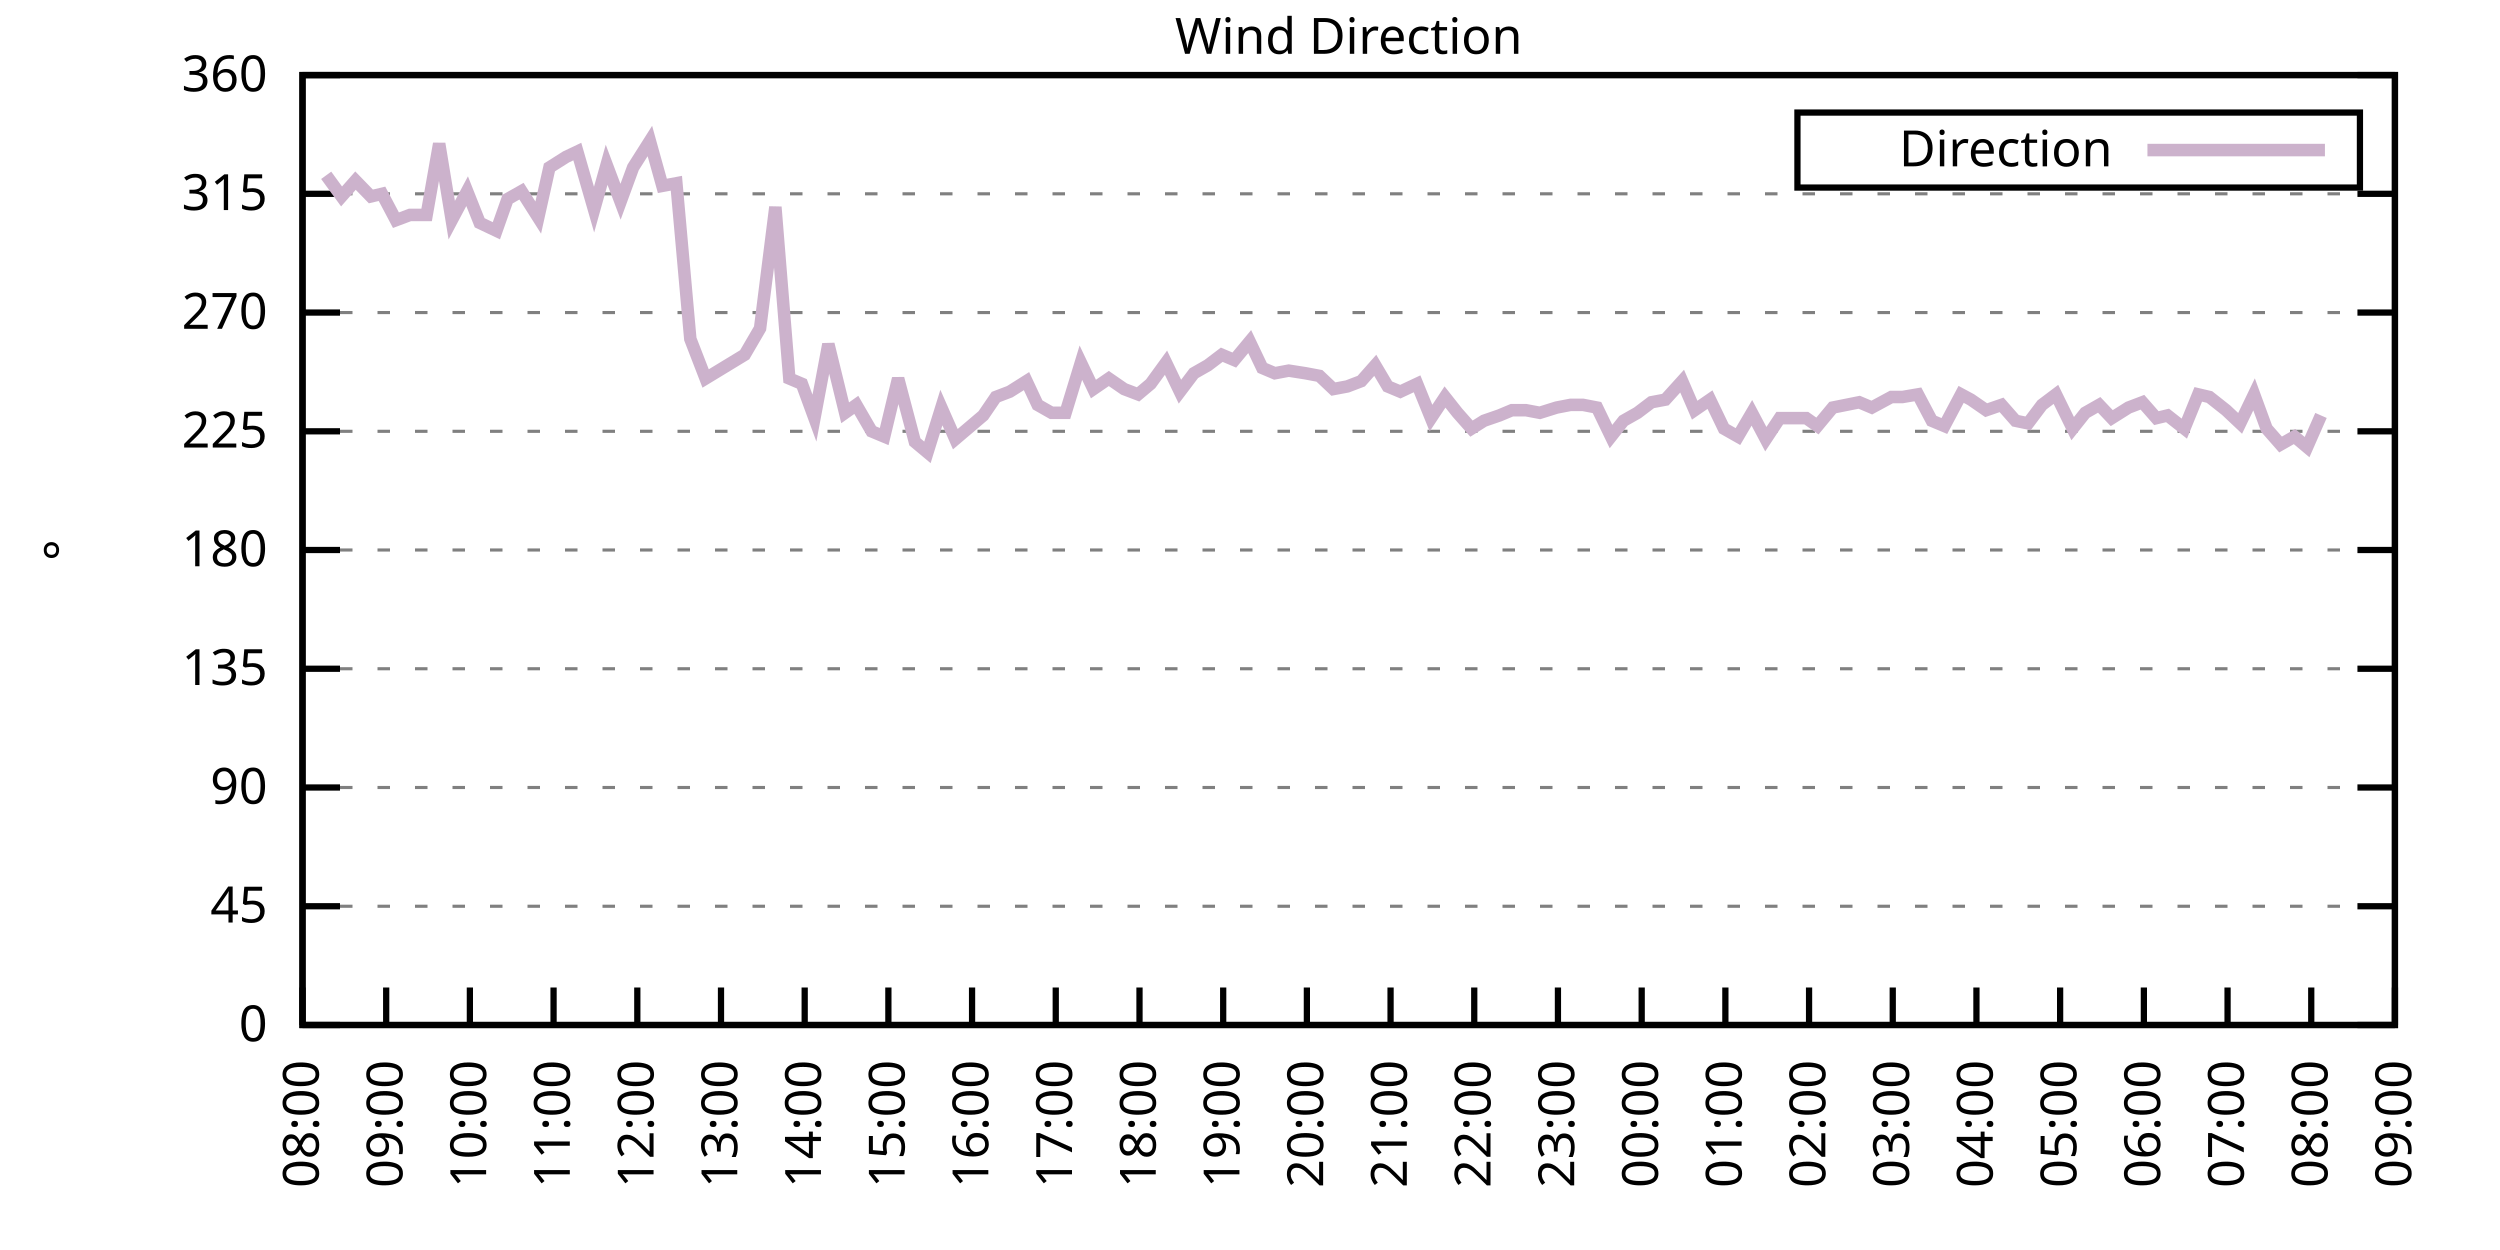
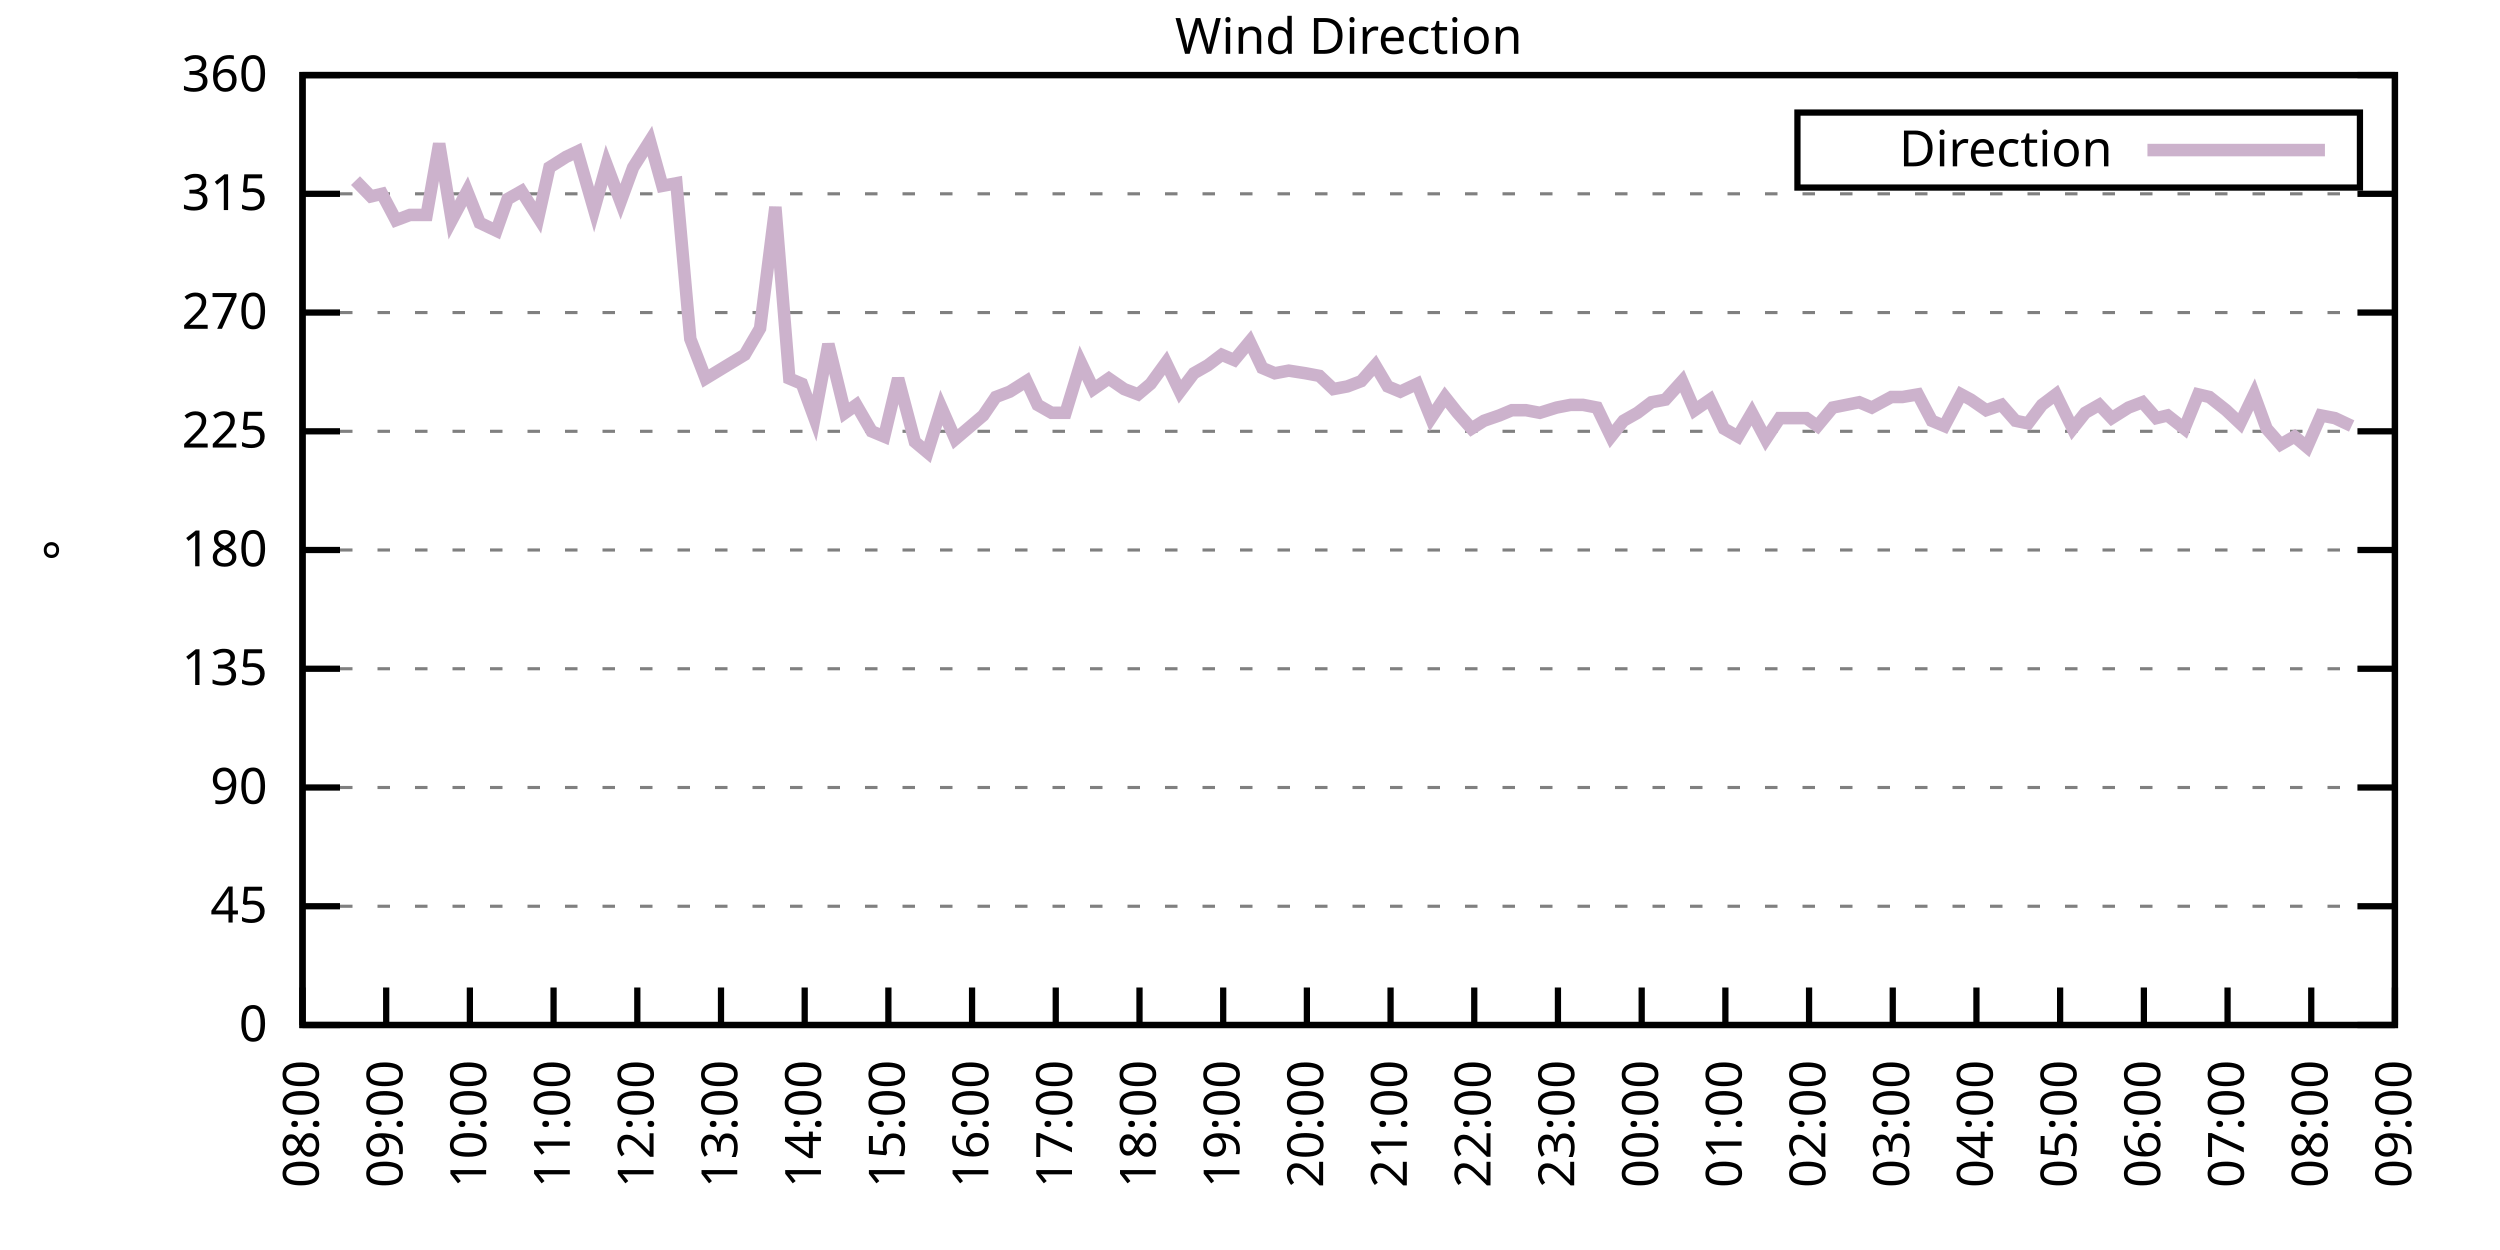
<svg xmlns="http://www.w3.org/2000/svg" xmlns:xlink="http://www.w3.org/1999/xlink" width="400" height="200" viewBox="0 0 400 200">
  <g id="gnuplot_canvas">
    <rect x="0" y="0" width="400" height="200" fill="none" />
    <defs>
      <circle id="gpDot" r="0.5" stroke-width="0.5" stroke="currentColor" />
      <path id="gpPt0" stroke-width="0.333" stroke="currentColor" d="M-1,0 h2 M0,-1 v2" />
      <path id="gpPt1" stroke-width="0.333" stroke="currentColor" d="M-1,-1 L1,1 M1,-1 L-1,1" />
      <path id="gpPt2" stroke-width="0.333" stroke="currentColor" d="M-1,0 L1,0 M0,-1 L0,1 M-1,-1 L1,1 M-1,1 L1,-1" />
      <rect id="gpPt3" stroke-width="0.333" stroke="currentColor" x="-1" y="-1" width="2" height="2" />
      <rect id="gpPt4" stroke-width="0.333" stroke="currentColor" fill="currentColor" x="-1" y="-1" width="2" height="2" />
      <circle id="gpPt5" stroke-width="0.333" stroke="currentColor" cx="0" cy="0" r="1" />
      <use xlink:href="#gpPt5" id="gpPt6" fill="currentColor" stroke="none" />
      <path id="gpPt7" stroke-width="0.333" stroke="currentColor" d="M0,-1.33 L-1.33,0.67 L1.33,0.67 z" />
      <use xlink:href="#gpPt7" id="gpPt8" fill="currentColor" stroke="none" />
      <use xlink:href="#gpPt7" id="gpPt9" stroke="currentColor" transform="rotate(180)" />
      <use xlink:href="#gpPt9" id="gpPt10" fill="currentColor" stroke="none" />
      <use xlink:href="#gpPt3" id="gpPt11" stroke="currentColor" transform="rotate(45)" />
      <use xlink:href="#gpPt11" id="gpPt12" fill="currentColor" stroke="none" />
      <path id="gpPt13" stroke-width="0.333" stroke="currentColor" d="M0,1.330 L1.265,0.411 L0.782,-1.067 L-0.782,-1.076 L-1.265,0.411 z" />
      <use xlink:href="#gpPt13" id="gpPt14" fill="currentColor" stroke="none" />
      <filter id="textbox" filterUnits="objectBoundingBox" x="0" y="0" height="1" width="1">
        <feFlood flood-color="white" flood-opacity="1" result="bgnd" />
        <feComposite in="SourceGraphic" in2="bgnd" operator="atop" />
      </filter>
      <filter id="greybox" filterUnits="objectBoundingBox" x="0" y="0" height="1" width="1">
        <feFlood flood-color="lightgrey" flood-opacity="1" result="grey" />
        <feComposite in="SourceGraphic" in2="grey" operator="atop" />
      </filter>
    </defs>
    <g fill="none" color="white" stroke="currentColor" stroke-width="1.00" stroke-linecap="butt" stroke-linejoin="miter">
</g>
    <g fill="none" color="black" stroke="currentColor" stroke-width="1.00" stroke-linecap="butt" stroke-linejoin="miter">
      <g stroke="none" shape-rendering="crispEdges">
        <polygon fill="rgb(255, 255, 255)" points="48.40,164.00 383.18,164.00 383.18,12.02 48.40,12.02 " />
      </g>
    </g>
    <g fill="none" color="black" stroke="currentColor" stroke-width="1.00" stroke-linecap="butt" stroke-linejoin="miter">
</g>
    <g fill="none" color="black" stroke="black" stroke-width="0.50" stroke-linecap="butt" stroke-linejoin="miter">
</g>
    <g fill="none" color="gray" stroke="currentColor" stroke-width="0.50" stroke-linecap="butt" stroke-linejoin="miter">
      <path stroke="gray" stroke-dasharray="2,4" class="gridline" d="M48.40,164.00 L383.19,164.00  " />
    </g>
    <g fill="none" color="gray" stroke="gray" stroke-width="1.00" stroke-linecap="butt" stroke-linejoin="miter">
</g>
    <g fill="none" color="black" stroke="currentColor" stroke-width="1.00" stroke-linecap="butt" stroke-linejoin="miter">
      <path stroke="black" d="M48.40,164.00 L54.40,164.00 M383.19,164.00 L377.19,164.00  " />
      <g transform="translate(42.80,166.60)" stroke="none" fill="black" font-family="Sans" font-size="8.00" text-anchor="end">
        <text>
          <tspan font-family="Sans"> 0</tspan>
        </text>
      </g>
    </g>
    <g fill="none" color="black" stroke="currentColor" stroke-width="1.00" stroke-linecap="butt" stroke-linejoin="miter">
</g>
    <g fill="none" color="black" stroke="black" stroke-width="0.50" stroke-linecap="butt" stroke-linejoin="miter">
</g>
    <g fill="none" color="gray" stroke="currentColor" stroke-width="0.50" stroke-linecap="butt" stroke-linejoin="miter">
      <path stroke="gray" stroke-dasharray="2,4" class="gridline" d="M48.40,145.00 L383.19,145.00  " />
    </g>
    <g fill="none" color="gray" stroke="gray" stroke-width="1.00" stroke-linecap="butt" stroke-linejoin="miter">
</g>
    <g fill="none" color="black" stroke="currentColor" stroke-width="1.00" stroke-linecap="butt" stroke-linejoin="miter">
      <path stroke="black" d="M48.40,145.00 L54.40,145.00 M383.19,145.00 L377.19,145.00  " />
      <g transform="translate(42.80,147.60)" stroke="none" fill="black" font-family="Sans" font-size="8.00" text-anchor="end">
        <text>
          <tspan font-family="Sans"> 45</tspan>
        </text>
      </g>
    </g>
    <g fill="none" color="black" stroke="currentColor" stroke-width="1.00" stroke-linecap="butt" stroke-linejoin="miter">
</g>
    <g fill="none" color="black" stroke="black" stroke-width="0.50" stroke-linecap="butt" stroke-linejoin="miter">
</g>
    <g fill="none" color="gray" stroke="currentColor" stroke-width="0.50" stroke-linecap="butt" stroke-linejoin="miter">
      <path stroke="gray" stroke-dasharray="2,4" class="gridline" d="M48.40,126.00 L383.19,126.00  " />
    </g>
    <g fill="none" color="gray" stroke="gray" stroke-width="1.00" stroke-linecap="butt" stroke-linejoin="miter">
</g>
    <g fill="none" color="black" stroke="currentColor" stroke-width="1.00" stroke-linecap="butt" stroke-linejoin="miter">
      <path stroke="black" d="M48.40,126.00 L54.40,126.00 M383.19,126.00 L377.19,126.00  " />
      <g transform="translate(42.80,128.60)" stroke="none" fill="black" font-family="Sans" font-size="8.00" text-anchor="end">
        <text>
          <tspan font-family="Sans"> 90</tspan>
        </text>
      </g>
    </g>
    <g fill="none" color="black" stroke="currentColor" stroke-width="1.00" stroke-linecap="butt" stroke-linejoin="miter">
</g>
    <g fill="none" color="black" stroke="black" stroke-width="0.50" stroke-linecap="butt" stroke-linejoin="miter">
</g>
    <g fill="none" color="gray" stroke="currentColor" stroke-width="0.50" stroke-linecap="butt" stroke-linejoin="miter">
      <path stroke="gray" stroke-dasharray="2,4" class="gridline" d="M48.40,107.00 L383.19,107.00  " />
    </g>
    <g fill="none" color="gray" stroke="gray" stroke-width="1.00" stroke-linecap="butt" stroke-linejoin="miter">
</g>
    <g fill="none" color="black" stroke="currentColor" stroke-width="1.00" stroke-linecap="butt" stroke-linejoin="miter">
      <path stroke="black" d="M48.40,107.00 L54.40,107.00 M383.19,107.00 L377.19,107.00  " />
      <g transform="translate(42.80,109.60)" stroke="none" fill="black" font-family="Sans" font-size="8.00" text-anchor="end">
        <text>
          <tspan font-family="Sans"> 135</tspan>
        </text>
      </g>
    </g>
    <g fill="none" color="black" stroke="currentColor" stroke-width="1.00" stroke-linecap="butt" stroke-linejoin="miter">
</g>
    <g fill="none" color="black" stroke="black" stroke-width="0.50" stroke-linecap="butt" stroke-linejoin="miter">
</g>
    <g fill="none" color="gray" stroke="currentColor" stroke-width="0.50" stroke-linecap="butt" stroke-linejoin="miter">
      <path stroke="gray" stroke-dasharray="2,4" class="gridline" d="M48.40,88.00 L383.19,88.00  " />
    </g>
    <g fill="none" color="gray" stroke="gray" stroke-width="1.00" stroke-linecap="butt" stroke-linejoin="miter">
</g>
    <g fill="none" color="black" stroke="currentColor" stroke-width="1.00" stroke-linecap="butt" stroke-linejoin="miter">
      <path stroke="black" d="M48.40,88.00 L54.40,88.00 M383.19,88.00 L377.19,88.00  " />
      <g transform="translate(42.80,90.60)" stroke="none" fill="black" font-family="Sans" font-size="8.00" text-anchor="end">
        <text>
          <tspan font-family="Sans"> 180</tspan>
        </text>
      </g>
    </g>
    <g fill="none" color="black" stroke="currentColor" stroke-width="1.00" stroke-linecap="butt" stroke-linejoin="miter">
</g>
    <g fill="none" color="black" stroke="black" stroke-width="0.50" stroke-linecap="butt" stroke-linejoin="miter">
</g>
    <g fill="none" color="gray" stroke="currentColor" stroke-width="0.50" stroke-linecap="butt" stroke-linejoin="miter">
      <path stroke="gray" stroke-dasharray="2,4" class="gridline" d="M48.40,69.01 L383.19,69.01  " />
    </g>
    <g fill="none" color="gray" stroke="gray" stroke-width="1.00" stroke-linecap="butt" stroke-linejoin="miter">
</g>
    <g fill="none" color="black" stroke="currentColor" stroke-width="1.00" stroke-linecap="butt" stroke-linejoin="miter">
      <path stroke="black" d="M48.40,69.01 L54.40,69.01 M383.19,69.01 L377.19,69.01  " />
      <g transform="translate(42.80,71.61)" stroke="none" fill="black" font-family="Sans" font-size="8.00" text-anchor="end">
        <text>
          <tspan font-family="Sans"> 225</tspan>
        </text>
      </g>
    </g>
    <g fill="none" color="black" stroke="currentColor" stroke-width="1.00" stroke-linecap="butt" stroke-linejoin="miter">
</g>
    <g fill="none" color="black" stroke="black" stroke-width="0.50" stroke-linecap="butt" stroke-linejoin="miter">
</g>
    <g fill="none" color="gray" stroke="currentColor" stroke-width="0.50" stroke-linecap="butt" stroke-linejoin="miter">
      <path stroke="gray" stroke-dasharray="2,4" class="gridline" d="M48.40,50.01 L383.19,50.01  " />
    </g>
    <g fill="none" color="gray" stroke="gray" stroke-width="1.00" stroke-linecap="butt" stroke-linejoin="miter">
</g>
    <g fill="none" color="black" stroke="currentColor" stroke-width="1.00" stroke-linecap="butt" stroke-linejoin="miter">
      <path stroke="black" d="M48.40,50.01 L54.40,50.01 M383.19,50.01 L377.19,50.01  " />
      <g transform="translate(42.80,52.61)" stroke="none" fill="black" font-family="Sans" font-size="8.00" text-anchor="end">
        <text>
          <tspan font-family="Sans"> 270</tspan>
        </text>
      </g>
    </g>
    <g fill="none" color="black" stroke="currentColor" stroke-width="1.00" stroke-linecap="butt" stroke-linejoin="miter">
</g>
    <g fill="none" color="black" stroke="black" stroke-width="0.50" stroke-linecap="butt" stroke-linejoin="miter">
</g>
    <g fill="none" color="gray" stroke="currentColor" stroke-width="0.50" stroke-linecap="butt" stroke-linejoin="miter">
      <path stroke="gray" stroke-dasharray="2,4" class="gridline" d="M48.40,31.01 L383.19,31.01  " />
    </g>
    <g fill="none" color="gray" stroke="gray" stroke-width="1.00" stroke-linecap="butt" stroke-linejoin="miter">
</g>
    <g fill="none" color="black" stroke="currentColor" stroke-width="1.00" stroke-linecap="butt" stroke-linejoin="miter">
      <path stroke="black" d="M48.40,31.01 L54.40,31.01 M383.19,31.01 L377.19,31.01  " />
      <g transform="translate(42.80,33.61)" stroke="none" fill="black" font-family="Sans" font-size="8.00" text-anchor="end">
        <text>
          <tspan font-family="Sans"> 315</tspan>
        </text>
      </g>
    </g>
    <g fill="none" color="black" stroke="currentColor" stroke-width="1.00" stroke-linecap="butt" stroke-linejoin="miter">
</g>
    <g fill="none" color="black" stroke="black" stroke-width="0.50" stroke-linecap="butt" stroke-linejoin="miter">
</g>
    <g fill="none" color="gray" stroke="currentColor" stroke-width="0.50" stroke-linecap="butt" stroke-linejoin="miter">
      <path stroke="gray" stroke-dasharray="2,4" class="gridline" d="M48.40,12.01 L383.19,12.01  " />
    </g>
    <g fill="none" color="gray" stroke="gray" stroke-width="1.00" stroke-linecap="butt" stroke-linejoin="miter">
</g>
    <g fill="none" color="black" stroke="currentColor" stroke-width="1.00" stroke-linecap="butt" stroke-linejoin="miter">
      <path stroke="black" d="M48.40,12.01 L54.40,12.01 M383.19,12.01 L377.19,12.01  " />
      <g transform="translate(42.80,14.61)" stroke="none" fill="black" font-family="Sans" font-size="8.00" text-anchor="end">
        <text>
          <tspan font-family="Sans"> 360</tspan>
        </text>
      </g>
    </g>
    <g fill="none" color="black" stroke="currentColor" stroke-width="1.00" stroke-linecap="butt" stroke-linejoin="miter">
      <path stroke="black" d="M48.40,164.00 L48.40,158.00  " />
      <g transform="translate(51.00,169.60) rotate(270.00)" stroke="none" fill="black" font-family="Sans" font-size="8.00" text-anchor="end">
        <text>
          <tspan font-family="Sans">08:00</tspan>
        </text>
      </g>
    </g>
    <g fill="none" color="black" stroke="currentColor" stroke-width="1.00" stroke-linecap="butt" stroke-linejoin="miter">
      <path stroke="black" d="M61.79,164.00 L61.79,158.00  " />
      <g transform="translate(64.39,169.60) rotate(270.00)" stroke="none" fill="black" font-family="Sans" font-size="8.00" text-anchor="end">
        <text>
          <tspan font-family="Sans">09:00</tspan>
        </text>
      </g>
    </g>
    <g fill="none" color="black" stroke="currentColor" stroke-width="1.00" stroke-linecap="butt" stroke-linejoin="miter">
      <path stroke="black" d="M75.18,164.00 L75.18,158.00  " />
      <g transform="translate(77.78,169.60) rotate(270.00)" stroke="none" fill="black" font-family="Sans" font-size="8.00" text-anchor="end">
        <text>
          <tspan font-family="Sans">10:00</tspan>
        </text>
      </g>
    </g>
    <g fill="none" color="black" stroke="currentColor" stroke-width="1.00" stroke-linecap="butt" stroke-linejoin="miter">
      <path stroke="black" d="M88.57,164.00 L88.57,158.00  " />
      <g transform="translate(91.17,169.60) rotate(270.00)" stroke="none" fill="black" font-family="Sans" font-size="8.00" text-anchor="end">
        <text>
          <tspan font-family="Sans">11:00</tspan>
        </text>
      </g>
    </g>
    <g fill="none" color="black" stroke="currentColor" stroke-width="1.00" stroke-linecap="butt" stroke-linejoin="miter">
      <path stroke="black" d="M101.97,164.00 L101.97,158.00  " />
      <g transform="translate(104.57,169.60) rotate(270.00)" stroke="none" fill="black" font-family="Sans" font-size="8.00" text-anchor="end">
        <text>
          <tspan font-family="Sans">12:00</tspan>
        </text>
      </g>
    </g>
    <g fill="none" color="black" stroke="currentColor" stroke-width="1.00" stroke-linecap="butt" stroke-linejoin="miter">
      <path stroke="black" d="M115.36,164.00 L115.36,158.00  " />
      <g transform="translate(117.96,169.60) rotate(270.00)" stroke="none" fill="black" font-family="Sans" font-size="8.00" text-anchor="end">
        <text>
          <tspan font-family="Sans">13:00</tspan>
        </text>
      </g>
    </g>
    <g fill="none" color="black" stroke="currentColor" stroke-width="1.00" stroke-linecap="butt" stroke-linejoin="miter">
      <path stroke="black" d="M128.75,164.00 L128.75,158.00  " />
      <g transform="translate(131.35,169.60) rotate(270.00)" stroke="none" fill="black" font-family="Sans" font-size="8.00" text-anchor="end">
        <text>
          <tspan font-family="Sans">14:00</tspan>
        </text>
      </g>
    </g>
    <g fill="none" color="black" stroke="currentColor" stroke-width="1.00" stroke-linecap="butt" stroke-linejoin="miter">
      <path stroke="black" d="M142.14,164.00 L142.14,158.00  " />
      <g transform="translate(144.74,169.60) rotate(270.00)" stroke="none" fill="black" font-family="Sans" font-size="8.00" text-anchor="end">
        <text>
          <tspan font-family="Sans">15:00</tspan>
        </text>
      </g>
    </g>
    <g fill="none" color="black" stroke="currentColor" stroke-width="1.00" stroke-linecap="butt" stroke-linejoin="miter">
      <path stroke="black" d="M155.53,164.00 L155.53,158.00  " />
      <g transform="translate(158.13,169.60) rotate(270.00)" stroke="none" fill="black" font-family="Sans" font-size="8.00" text-anchor="end">
        <text>
          <tspan font-family="Sans">16:00</tspan>
        </text>
      </g>
    </g>
    <g fill="none" color="black" stroke="currentColor" stroke-width="1.00" stroke-linecap="butt" stroke-linejoin="miter">
      <path stroke="black" d="M168.92,164.00 L168.92,158.00  " />
      <g transform="translate(171.52,169.60) rotate(270.00)" stroke="none" fill="black" font-family="Sans" font-size="8.00" text-anchor="end">
        <text>
          <tspan font-family="Sans">17:00</tspan>
        </text>
      </g>
    </g>
    <g fill="none" color="black" stroke="currentColor" stroke-width="1.00" stroke-linecap="butt" stroke-linejoin="miter">
      <path stroke="black" d="M182.32,164.00 L182.32,158.00  " />
      <g transform="translate(184.92,169.60) rotate(270.00)" stroke="none" fill="black" font-family="Sans" font-size="8.00" text-anchor="end">
        <text>
          <tspan font-family="Sans">18:00</tspan>
        </text>
      </g>
    </g>
    <g fill="none" color="black" stroke="currentColor" stroke-width="1.00" stroke-linecap="butt" stroke-linejoin="miter">
      <path stroke="black" d="M195.71,164.00 L195.71,158.00  " />
      <g transform="translate(198.31,169.60) rotate(270.00)" stroke="none" fill="black" font-family="Sans" font-size="8.00" text-anchor="end">
        <text>
          <tspan font-family="Sans">19:00</tspan>
        </text>
      </g>
    </g>
    <g fill="none" color="black" stroke="currentColor" stroke-width="1.00" stroke-linecap="butt" stroke-linejoin="miter">
      <path stroke="black" d="M209.10,164.00 L209.10,158.00  " />
      <g transform="translate(211.70,169.60) rotate(270.00)" stroke="none" fill="black" font-family="Sans" font-size="8.00" text-anchor="end">
        <text>
          <tspan font-family="Sans">20:00</tspan>
        </text>
      </g>
    </g>
    <g fill="none" color="black" stroke="currentColor" stroke-width="1.00" stroke-linecap="butt" stroke-linejoin="miter">
      <path stroke="black" d="M222.49,164.00 L222.49,158.00  " />
      <g transform="translate(225.09,169.60) rotate(270.00)" stroke="none" fill="black" font-family="Sans" font-size="8.00" text-anchor="end">
        <text>
          <tspan font-family="Sans">21:00</tspan>
        </text>
      </g>
    </g>
    <g fill="none" color="black" stroke="currentColor" stroke-width="1.00" stroke-linecap="butt" stroke-linejoin="miter">
      <path stroke="black" d="M235.88,164.00 L235.88,158.00  " />
      <g transform="translate(238.48,169.60) rotate(270.00)" stroke="none" fill="black" font-family="Sans" font-size="8.00" text-anchor="end">
        <text>
          <tspan font-family="Sans">22:00</tspan>
        </text>
      </g>
    </g>
    <g fill="none" color="black" stroke="currentColor" stroke-width="1.00" stroke-linecap="butt" stroke-linejoin="miter">
      <path stroke="black" d="M249.27,164.00 L249.27,158.00  " />
      <g transform="translate(251.87,169.60) rotate(270.00)" stroke="none" fill="black" font-family="Sans" font-size="8.00" text-anchor="end">
        <text>
          <tspan font-family="Sans">23:00</tspan>
        </text>
      </g>
    </g>
    <g fill="none" color="black" stroke="currentColor" stroke-width="1.00" stroke-linecap="butt" stroke-linejoin="miter">
      <path stroke="black" d="M262.67,164.00 L262.67,158.00  " />
      <g transform="translate(265.27,169.60) rotate(270.00)" stroke="none" fill="black" font-family="Sans" font-size="8.00" text-anchor="end">
        <text>
          <tspan font-family="Sans">00:00</tspan>
        </text>
      </g>
    </g>
    <g fill="none" color="black" stroke="currentColor" stroke-width="1.00" stroke-linecap="butt" stroke-linejoin="miter">
      <path stroke="black" d="M276.06,164.00 L276.06,158.00  " />
      <g transform="translate(278.66,169.60) rotate(270.00)" stroke="none" fill="black" font-family="Sans" font-size="8.00" text-anchor="end">
        <text>
          <tspan font-family="Sans">01:00</tspan>
        </text>
      </g>
    </g>
    <g fill="none" color="black" stroke="currentColor" stroke-width="1.00" stroke-linecap="butt" stroke-linejoin="miter">
      <path stroke="black" d="M289.45,164.00 L289.45,158.00  " />
      <g transform="translate(292.05,169.60) rotate(270.00)" stroke="none" fill="black" font-family="Sans" font-size="8.00" text-anchor="end">
        <text>
          <tspan font-family="Sans">02:00</tspan>
        </text>
      </g>
    </g>
    <g fill="none" color="black" stroke="currentColor" stroke-width="1.00" stroke-linecap="butt" stroke-linejoin="miter">
      <path stroke="black" d="M302.84,164.00 L302.84,158.00  " />
      <g transform="translate(305.44,169.60) rotate(270.00)" stroke="none" fill="black" font-family="Sans" font-size="8.00" text-anchor="end">
        <text>
          <tspan font-family="Sans">03:00</tspan>
        </text>
      </g>
    </g>
    <g fill="none" color="black" stroke="currentColor" stroke-width="1.00" stroke-linecap="butt" stroke-linejoin="miter">
      <path stroke="black" d="M316.23,164.00 L316.23,158.00  " />
      <g transform="translate(318.83,169.60) rotate(270.00)" stroke="none" fill="black" font-family="Sans" font-size="8.00" text-anchor="end">
        <text>
          <tspan font-family="Sans">04:00</tspan>
        </text>
      </g>
    </g>
    <g fill="none" color="black" stroke="currentColor" stroke-width="1.00" stroke-linecap="butt" stroke-linejoin="miter">
      <path stroke="black" d="M329.62,164.00 L329.62,158.00  " />
      <g transform="translate(332.22,169.60) rotate(270.00)" stroke="none" fill="black" font-family="Sans" font-size="8.00" text-anchor="end">
        <text>
          <tspan font-family="Sans">05:00</tspan>
        </text>
      </g>
    </g>
    <g fill="none" color="black" stroke="currentColor" stroke-width="1.00" stroke-linecap="butt" stroke-linejoin="miter">
      <path stroke="black" d="M343.02,164.00 L343.02,158.00  " />
      <g transform="translate(345.62,169.60) rotate(270.00)" stroke="none" fill="black" font-family="Sans" font-size="8.00" text-anchor="end">
        <text>
          <tspan font-family="Sans">06:00</tspan>
        </text>
      </g>
    </g>
    <g fill="none" color="black" stroke="currentColor" stroke-width="1.00" stroke-linecap="butt" stroke-linejoin="miter">
      <path stroke="black" d="M356.41,164.00 L356.41,158.00  " />
      <g transform="translate(359.01,169.60) rotate(270.00)" stroke="none" fill="black" font-family="Sans" font-size="8.00" text-anchor="end">
        <text>
          <tspan font-family="Sans">07:00</tspan>
        </text>
      </g>
    </g>
    <g fill="none" color="black" stroke="currentColor" stroke-width="1.00" stroke-linecap="butt" stroke-linejoin="miter">
      <path stroke="black" d="M369.80,164.00 L369.80,158.00  " />
      <g transform="translate(372.40,169.60) rotate(270.00)" stroke="none" fill="black" font-family="Sans" font-size="8.00" text-anchor="end">
        <text>
          <tspan font-family="Sans">08:00</tspan>
        </text>
      </g>
    </g>
    <g fill="none" color="black" stroke="currentColor" stroke-width="1.00" stroke-linecap="butt" stroke-linejoin="miter">
      <path stroke="black" d="M383.19,164.00 L383.19,158.00  " />
      <g transform="translate(385.79,169.60) rotate(270.00)" stroke="none" fill="black" font-family="Sans" font-size="8.00" text-anchor="end">
        <text>
          <tspan font-family="Sans">09:00</tspan>
        </text>
      </g>
    </g>
    <g fill="none" color="black" stroke="currentColor" stroke-width="1.00" stroke-linecap="butt" stroke-linejoin="miter">
</g>
    <g fill="none" color="black" stroke="currentColor" stroke-width="1.00" stroke-linecap="butt" stroke-linejoin="miter">
      <path stroke="black" d="M48.40,12.01 L48.40,164.00 L383.19,164.00 L383.19,12.01 L48.40,12.01 Z  " />
    </g>
    <g fill="none" color="black" stroke="currentColor" stroke-width="1.00" stroke-linecap="butt" stroke-linejoin="miter">
</g>
    <g fill="none" color="black" stroke="currentColor" stroke-width="1.00" stroke-linecap="butt" stroke-linejoin="miter">
      <path stroke="black" d="M287.59,30.01 L287.59,18.01 L377.59,18.01 L377.59,30.01 L287.59,30.01 Z  " />
    </g>
    <g id="Wind_direction_plot_1">
      <g fill="none" color="white" stroke="black" stroke-width="2.00" stroke-linecap="butt" stroke-linejoin="miter">
</g>
      <g fill="none" color="black" stroke="currentColor" stroke-width="2.00" stroke-linecap="butt" stroke-linejoin="miter">
        <g transform="translate(337.99,26.61)" stroke="none" fill="black" font-family="Sans" font-size="8.00" text-anchor="end">
          <text>
            <tspan font-family="Sans">Direction</tspan>
          </text>
        </g>
      </g>
      <g fill="none" color="black" stroke="currentColor" stroke-width="2.00" stroke-linecap="butt" stroke-linejoin="miter">
-         <path stroke="rgb(204, 178, 204)" d="M343.59,24.01 L371.99,24.01 M52.19,28.05 L54.65,31.43 L56.88,28.90 L59.34,31.43 L61.12,31.01 L63.35,35.23   L65.59,34.39 L68.26,34.39 L70.27,22.99 L72.28,35.23 L74.74,30.59 L76.75,35.65 L79.42,36.92 L81.21,31.85   L83.44,30.59 L86.12,34.81 L87.91,26.79 L90.58,25.10 L92.37,24.25 L95.05,33.54 L97.06,26.36 L99.29,32.28   L101.30,26.79 L103.98,22.56 L105.98,29.74 L108.22,29.32 L110.45,54.23 L112.90,60.56 L119.15,56.76 L121.61,52.54   L124.06,33.12 L126.29,60.56 L128.30,61.41 L130.31,66.90 L132.54,55.07 L135.22,66.05 L137.01,64.78 L139.46,69.01   L141.47,69.85 L143.70,60.56 L146.38,70.70 L148.39,72.38 L150.62,65.21 L152.85,70.27 L157.32,66.47 L159.33,63.52   L161.56,62.67 L164.24,60.98 L166.02,64.78 L168.25,66.05 L170.49,66.05 L172.94,58.03 L174.95,62.25 L177.41,60.56   L179.86,62.25 L182.09,63.10 L184.10,61.41 L186.56,58.03 L188.79,62.67 L191.02,59.72 L193.25,58.45 L195.48,56.76   L197.49,57.61 L199.95,54.65 L201.96,58.87 L203.97,59.72 L206.20,59.30 L208.88,59.72 L211.11,60.14 L213.34,62.25   L215.57,61.83 L217.80,60.98 L220.04,58.45 L222.04,61.83 L224.05,62.67 L226.73,61.41 L228.96,66.90 L231.20,63.52   L233.20,66.05 L235.44,68.58 L237.44,67.32 L239.90,66.47 L241.91,65.63 L244.14,65.63 L246.37,66.05 L249.05,65.21   L251.28,64.78 L253.29,64.78 L255.52,65.21 L257.76,69.85 L259.76,67.32 L262.00,66.05 L264.23,64.36 L266.46,63.94   L269.14,60.98 L271.15,65.63 L273.60,63.94 L275.83,68.58 L278.07,69.85 L280.30,66.05 L282.53,70.27 L284.76,66.90   L286.32,66.90 L289.00,66.90 L290.79,68.16 L293.24,65.21 L297.48,64.36 L299.49,65.21 L302.62,63.52 L304.40,63.52   L306.86,63.10 L309.09,67.32 L311.10,68.16 L313.78,63.10 L315.34,63.94 L317.79,65.63 L320.25,64.78 L322.48,67.32   L324.49,67.74 L326.72,64.78 L328.95,63.10 L331.63,68.58 L333.64,66.05 L335.87,64.78 L337.88,66.90 L340.56,65.21   L342.79,64.36 L345.02,66.90 L346.81,66.47 L349.49,68.58 L351.72,63.10 L353.51,63.52 L356.18,65.63 L358.42,67.74   L360.65,63.10 L362.66,68.58 L364.89,71.12 L367.12,69.85 L369.13,71.54 L371.36,66.47  " />
+         <path stroke="rgb(204, 178, 204)" d="M343.59,24.01 L371.99,24.01 M56.88,28.90 L59.34,31.43 L61.12,31.01 L63.35,35.23 L65.59,34.39 L68.26,34.39   L70.27,22.99 L72.28,35.23 L74.74,30.59 L76.75,35.65 L79.42,36.92 L81.21,31.85 L83.44,30.59 L86.12,34.81   L87.91,26.79 L90.58,25.10 L92.37,24.25 L95.05,33.54 L97.06,26.36 L99.29,32.28 L101.30,26.79 L103.98,22.56   L105.98,29.74 L108.22,29.32 L110.45,54.23 L112.90,60.56 L119.15,56.76 L121.61,52.54 L124.06,33.12 L126.29,60.56   L128.30,61.41 L130.31,66.90 L132.54,55.07 L135.22,66.05 L137.01,64.78 L139.46,69.01 L141.47,69.85 L143.70,60.56   L146.38,70.70 L148.39,72.38 L150.62,65.21 L152.85,70.27 L157.32,66.47 L159.33,63.52 L161.56,62.67 L164.24,60.98   L166.02,64.78 L168.25,66.05 L170.49,66.05 L172.94,58.03 L174.95,62.25 L177.41,60.56 L179.86,62.25 L182.09,63.10   L184.10,61.41 L186.56,58.03 L188.79,62.67 L191.02,59.72 L193.25,58.45 L195.48,56.76 L197.49,57.61 L199.95,54.65   L201.96,58.87 L203.97,59.72 L206.20,59.30 L208.88,59.72 L211.11,60.14 L213.34,62.25 L215.57,61.83 L217.80,60.98   L220.04,58.45 L222.04,61.83 L224.05,62.67 L226.73,61.41 L228.96,66.90 L231.20,63.52 L233.20,66.05 L235.44,68.58   L237.44,67.32 L239.90,66.47 L241.91,65.63 L244.14,65.63 L246.37,66.05 L249.05,65.21 L251.28,64.78 L253.29,64.78   L255.52,65.21 L257.76,69.85 L259.76,67.32 L262.00,66.05 L264.23,64.36 L266.46,63.94 L269.14,60.98 L271.15,65.63   L273.60,63.94 L275.83,68.58 L278.07,69.85 L280.30,66.05 L282.53,70.27 L284.76,66.90 L286.32,66.90 L289.00,66.90   L290.79,68.16 L293.24,65.21 L297.48,64.36 L299.49,65.21 L302.62,63.52 L304.40,63.52 L306.86,63.10 L309.09,67.32   L311.10,68.16 L313.78,63.10 L315.34,63.94 L317.79,65.63 L320.25,64.78 L322.48,67.32 L324.49,67.74 L326.72,64.78   L328.95,63.10 L331.63,68.58 L333.64,66.05 L335.87,64.78 L337.88,66.90 L340.56,65.21 L342.79,64.36 L345.02,66.90   L346.81,66.47 L349.49,68.58 L351.72,63.10 L353.51,63.52 L356.18,65.63 L358.42,67.74 L360.65,63.10 L362.66,68.58   L364.89,71.12 L367.12,69.85 L369.13,71.54 L371.36,66.47 L373.59,66.90 L376.27,68.16  " />
      </g>
    </g>
    <g fill="none" color="black" stroke="currentColor" stroke-width="2.00" stroke-linecap="butt" stroke-linejoin="miter">
</g>
    <g fill="none" color="black" stroke="black" stroke-width="1.00" stroke-linecap="butt" stroke-linejoin="miter">
</g>
    <g fill="none" color="black" stroke="currentColor" stroke-width="1.00" stroke-linecap="butt" stroke-linejoin="miter">
      <path stroke="black" d="M48.40,12.01 L48.40,164.00 L383.19,164.00 L383.19,12.01 L48.40,12.01 Z  " />
      <g transform="translate(12.80,88.01) rotate(270.00)" stroke="none" fill="black" font-family="Sans" font-size="8.00" text-anchor="middle">
        <text>
          <tspan font-family="Sans">°</tspan>
        </text>
      </g>
    </g>
    <g fill="none" color="black" stroke="currentColor" stroke-width="1.00" stroke-linecap="butt" stroke-linejoin="miter">
</g>
    <g fill="none" color="black" stroke="currentColor" stroke-width="1.00" stroke-linecap="butt" stroke-linejoin="miter">
      <g transform="translate(215.79,8.61)" stroke="none" fill="black" font-family="Sans" font-size="8.00" text-anchor="middle">
        <text>
          <tspan font-family="Sans">Wind Direction</tspan>
        </text>
      </g>
    </g>
    <g fill="none" color="black" stroke="currentColor" stroke-width="1.00" stroke-linecap="butt" stroke-linejoin="miter">
</g>
  </g>
</svg>
